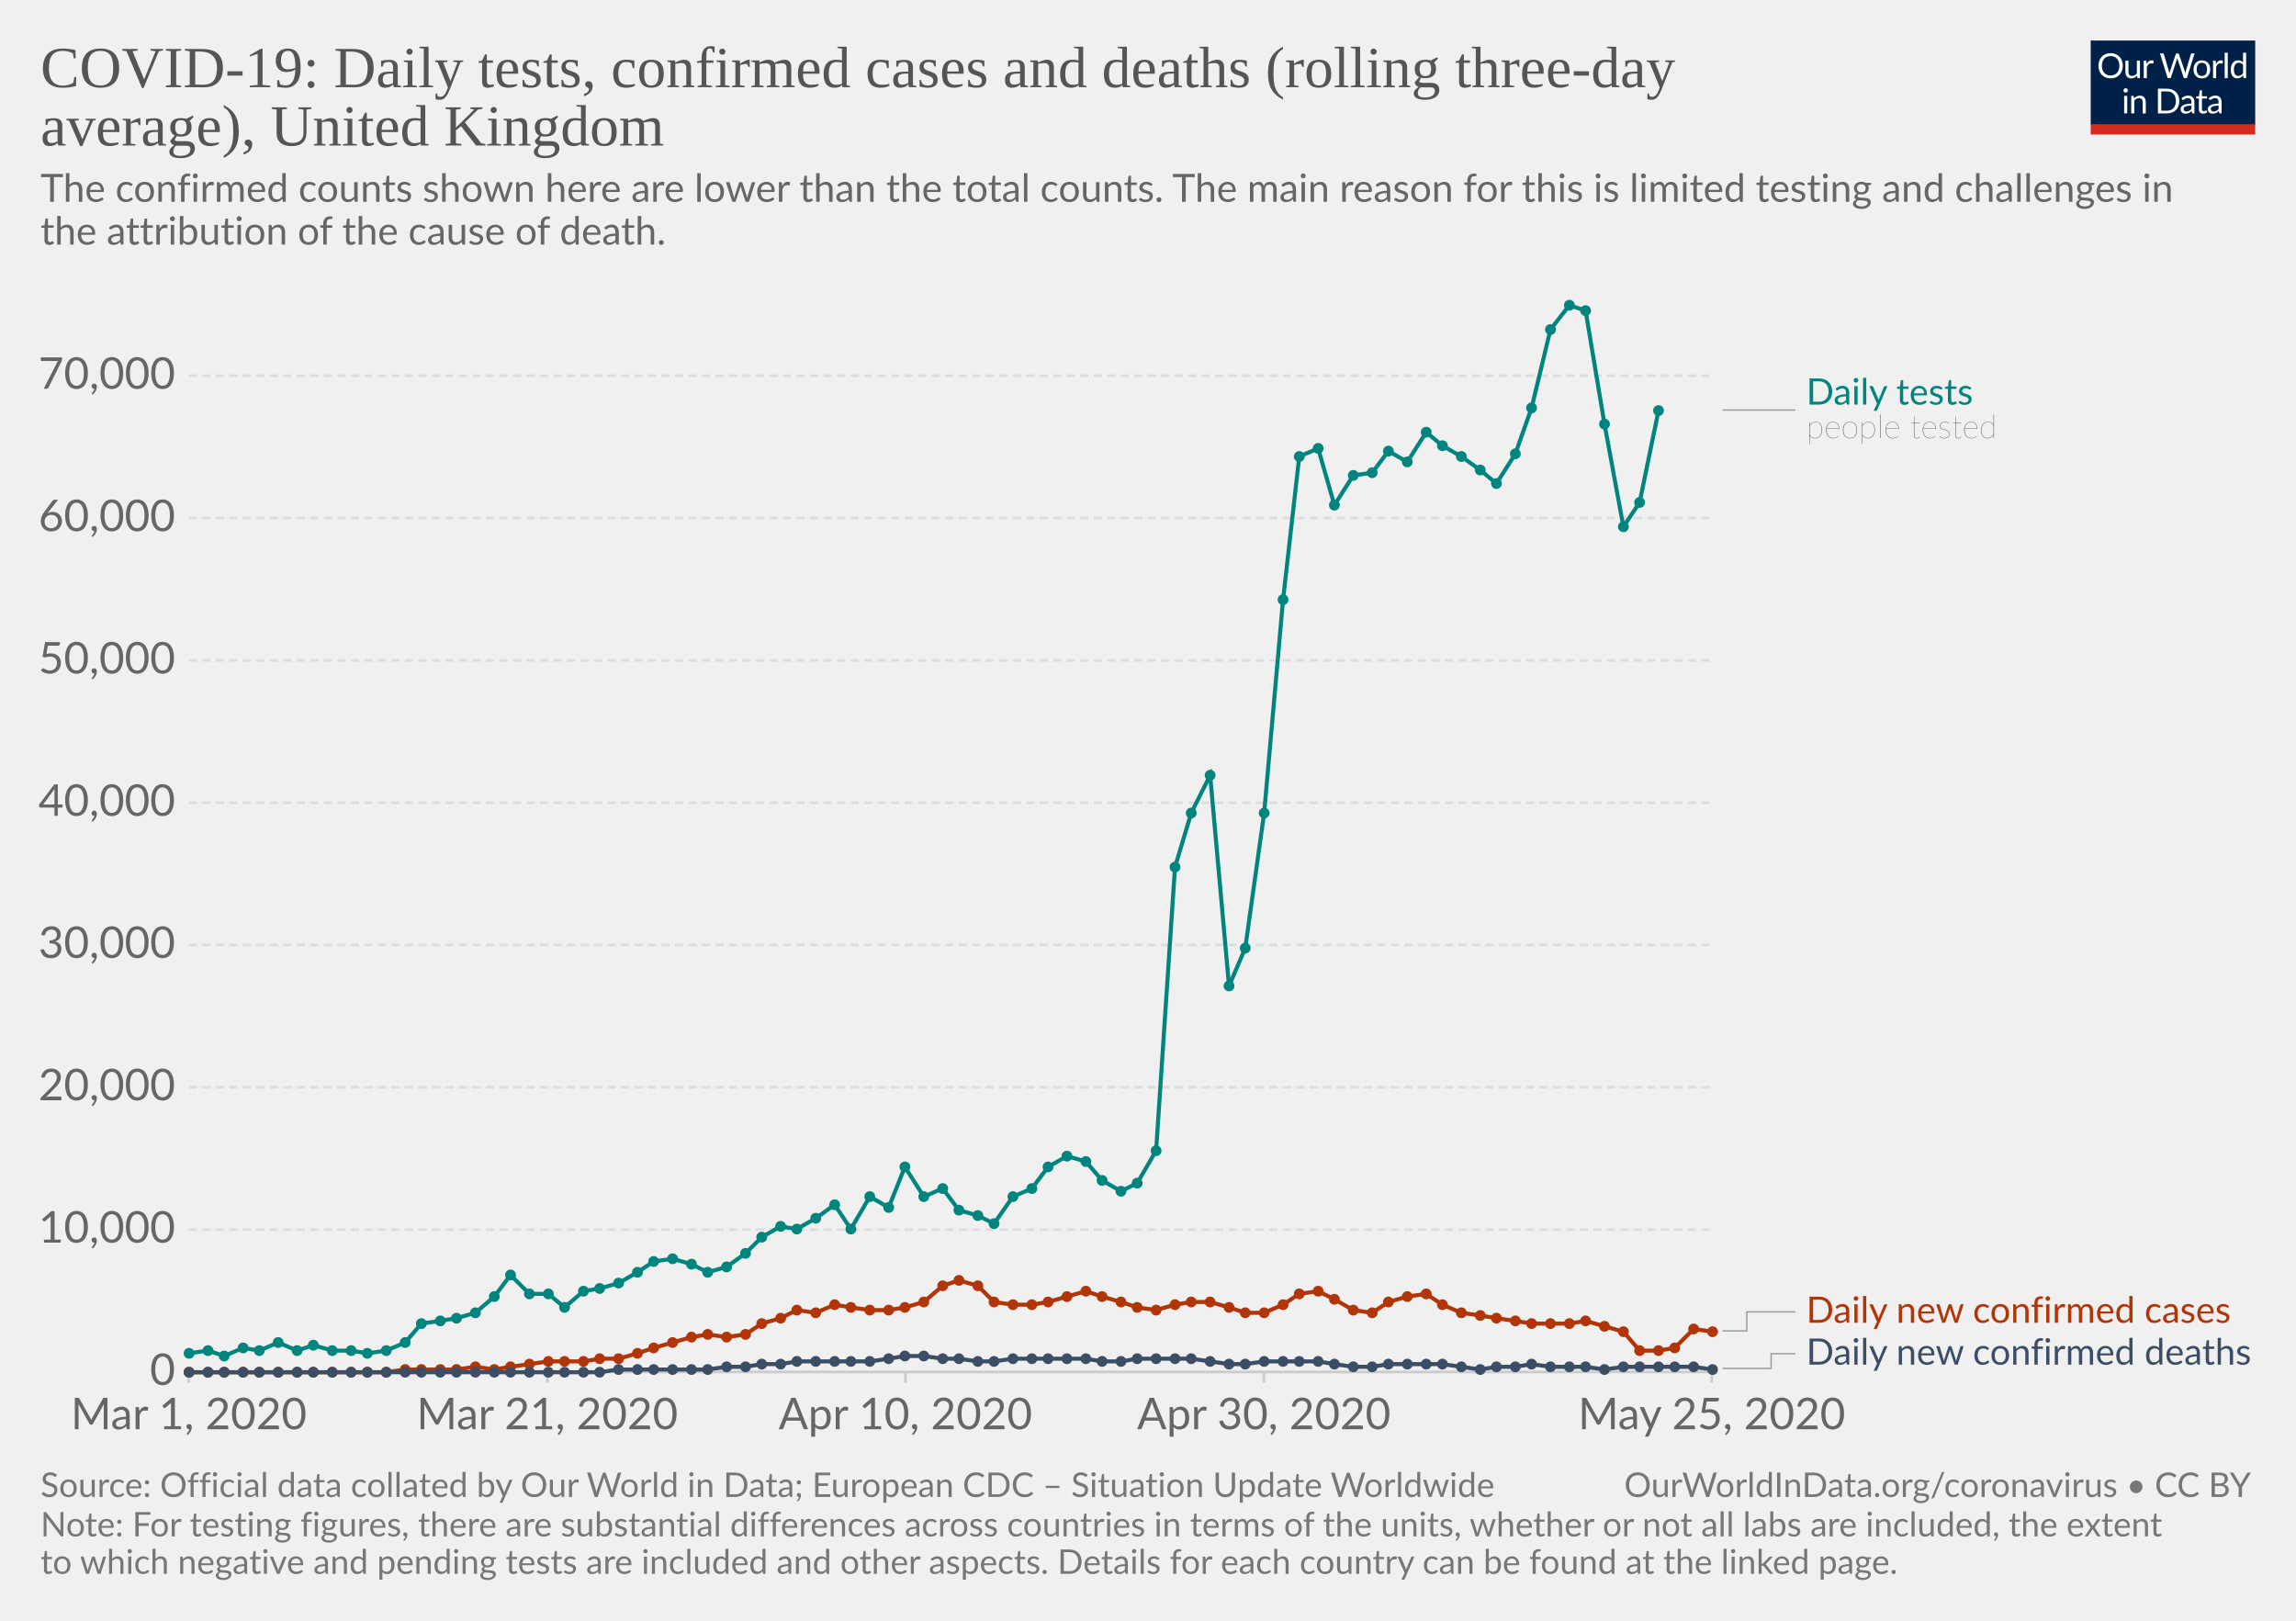
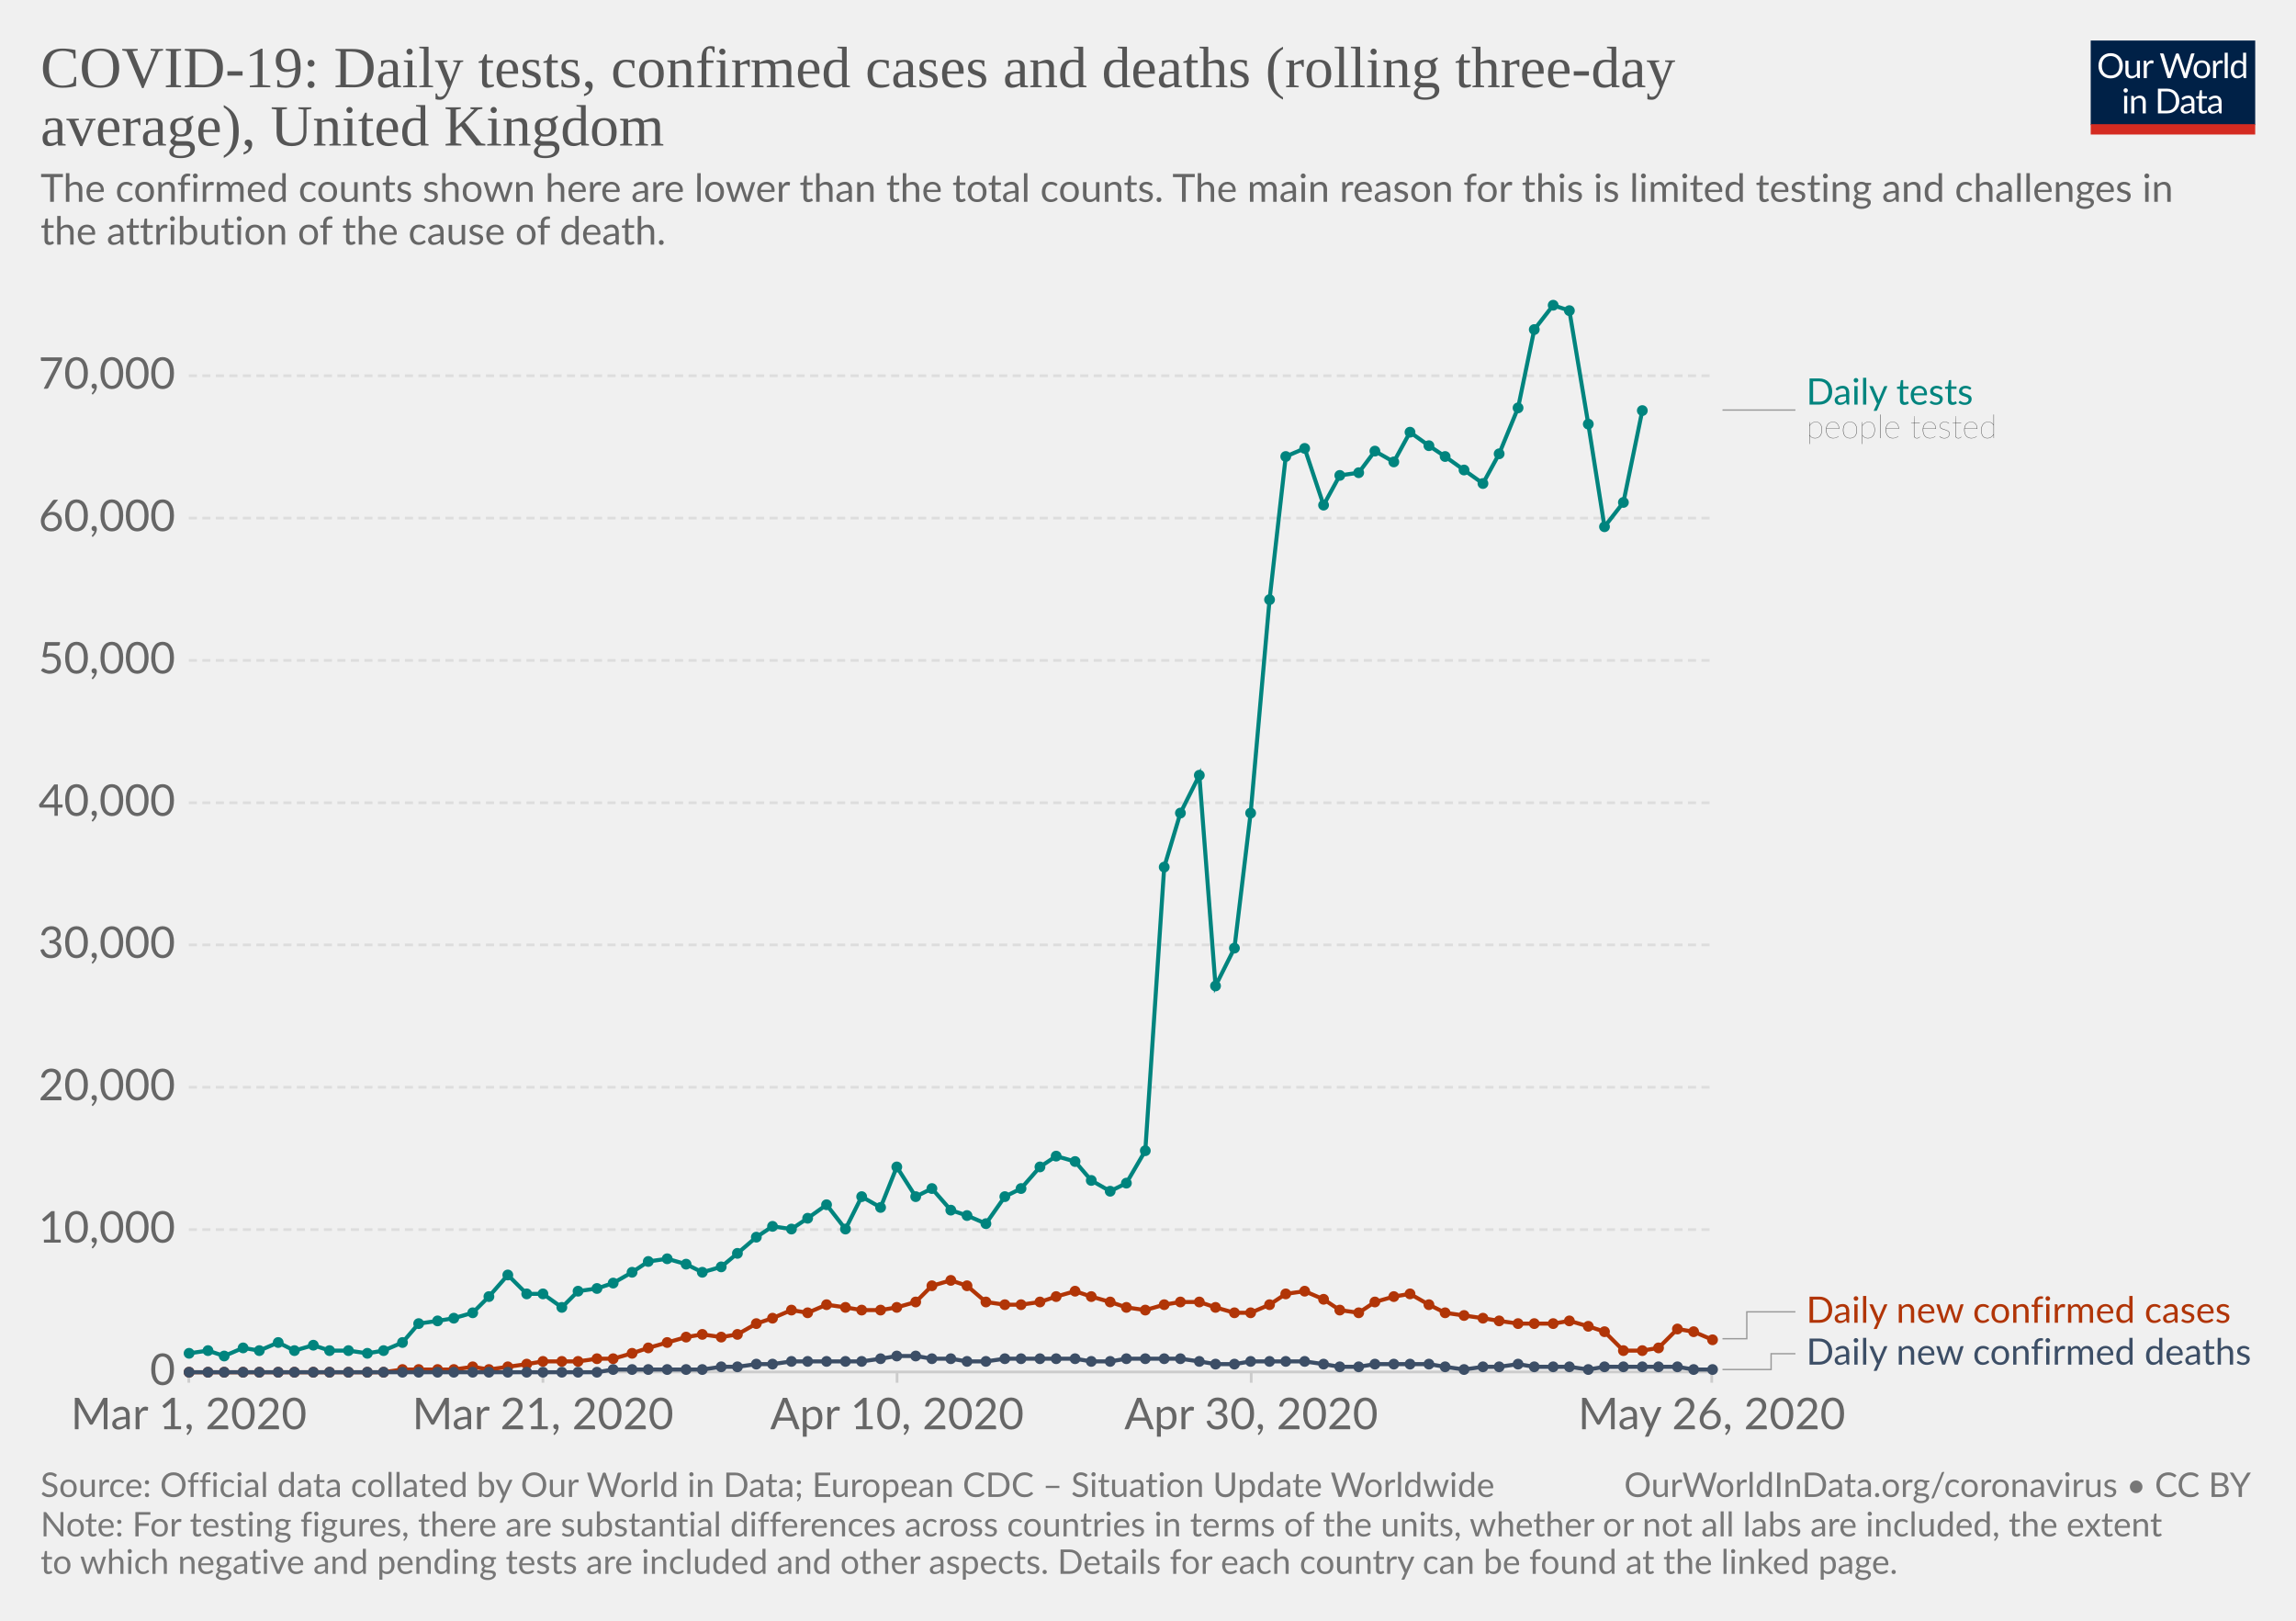
<svg xmlns="http://www.w3.org/2000/svg" version="1.1" style="background-color:#fff;-webkit-font-smoothing:antialiased" width="850" height="600" viewBox="0 0 850 600" font-family="Lato,'Helvetica Neue',Helvetica,Arial,sans-serif" font-size="18" text-rendering="optimizeLegibility">
  <g class="HeaderView">
    <g transform="matrix(.29 0 0 .29 774 15)">
      <svg width="210" height="120" viewBox="0 0 210 120" fill="none">
        <g clip-path="url(#clip0)">
          <path d="M0 0h210v107.89H0V0z" fill="#002147" />
          <path d="M40.98 32.25c0 2.36-.38 4.53-1.12 6.51a14.26 14.26 0 01-8.1 8.4c-1.9.78-4.02 1.17-6.34 1.17-2.31 0-4.42-.39-6.33-1.17a14.31 14.31 0 01-8.08-8.4 18.29 18.29 0 01-1.12-6.51c0-2.36.38-4.53 1.12-6.5.75-1.97 1.8-3.67 3.17-5.1 1.37-1.43 3-2.55 4.9-3.34 1.92-.8 4.03-1.19 6.34-1.19 2.32 0 4.43.4 6.34 1.19 1.92.8 3.56 1.9 4.93 3.34a14.87 14.87 0 013.17 5.1 18.1 18.1 0 011.12 6.5zm-4.38 0c0-1.94-.26-3.68-.8-5.22a10.91 10.91 0 00-2.24-3.89 9.68 9.68 0 00-3.52-2.46 11.95 11.95 0 00-4.62-.86c-1.68 0-3.21.28-4.6.86a9.88 9.88 0 00-3.54 2.46 10.91 10.91 0 00-2.24 3.9c-.53 1.53-.8 3.27-.8 5.2 0 1.94.27 3.68.8 5.22a11.17 11.17 0 002.24 3.9 10.01 10.01 0 003.55 2.44c1.38.56 2.9.83 4.6.83 1.7 0 3.24-.27 4.61-.83a9.8 9.8 0 003.52-2.44 11.17 11.17 0 002.25-3.9c.53-1.54.8-3.28.8-5.21zm26.22-6.54V48H60.5c-.56 0-.9-.27-1.05-.81l-.31-2.4a12.45 12.45 0 01-3.26 2.6c-1.2.64-2.58.96-4.13.96-1.22 0-2.3-.2-3.24-.6a6.52 6.52 0 01-2.33-1.7 7.37 7.37 0 01-1.43-2.67c-.3-1.04-.46-2.2-.46-3.45V25.7h3.91v14.22c0 1.68.38 2.99 1.15 3.91.77.93 1.96 1.39 3.54 1.39 1.16 0 2.24-.27 3.23-.82a10.42 10.42 0 002.8-2.28V25.7h3.91zm8.61 4.47a9.94 9.94 0 012.6-3.56 5.64 5.64 0 013.76-1.3c.47 0 .92.05 1.34.15.44.1.83.27 1.17.49L80 28.88c-.09.37-.3.55-.66.55-.2 0-.5-.04-.9-.13a6.21 6.21 0 00-3.24.18c-.54.2-1.03.5-1.47.92-.42.4-.81.9-1.17 1.5-.33.58-.64 1.26-.92 2.02V48h-3.94V25.71h2.25c.42 0 .72.08.88.25.16.16.27.44.33.83l.26 3.39zm61.16-13.7L122.75 48h-3.82l-7.99-24.05a21.95 21.95 0 01-.42-1.58 38.36 38.36 0 01-.44 1.58L102.05 48h-3.83L88.4 16.47h3.54c.38 0 .7.1.95.29.26.2.43.43.5.73l6.52 21.9c.1.4.2.83.28 1.28.1.46.2.94.29 1.46l.3-1.46c.12-.47.25-.9.38-1.27l7.41-21.91c.1-.25.26-.48.51-.69.27-.22.58-.33.95-.33h1.23c.38 0 .69.1.92.29.24.2.41.43.53.73l7.4 21.9a28.4 28.4 0 01.68 2.62 29.52 29.52 0 01.52-2.61l6.54-21.91c.07-.27.23-.5.48-.7.27-.21.58-.32.95-.32h3.32zm9.35 8.88c1.63 0 3.1.27 4.4.82a9.43 9.43 0 015.46 5.94c.5 1.4.74 2.98.74 4.73 0 1.76-.25 3.34-.74 4.75a9.43 9.43 0 01-5.46 5.92c-1.3.52-2.77.79-4.4.79-1.64 0-3.12-.27-4.44-.8a9.42 9.42 0 01-3.35-2.3c-.92-1-1.63-2.2-2.13-3.61-.49-1.41-.73-3-.73-4.75s.24-3.33.73-4.73c.5-1.43 1.2-2.64 2.13-3.63.93-1 2.04-1.77 3.35-2.31 1.32-.55 2.8-.82 4.44-.82zm0 19.89c2.2 0 3.84-.73 4.93-2.2 1.08-1.48 1.63-3.54 1.63-6.18 0-2.66-.55-4.72-1.63-6.2-1.09-1.49-2.73-2.23-4.93-2.23-1.12 0-2.09.2-2.93.57-.82.39-1.5.94-2.06 1.65-.55.72-.96 1.61-1.24 2.67-.26 1.04-.4 2.22-.4 3.54 0 2.64.55 4.7 1.64 6.18 1.1 1.47 2.76 2.2 4.99 2.2zm17.97-15.07a9.94 9.94 0 012.6-3.56 5.64 5.64 0 013.76-1.3c.47 0 .91.05 1.34.15.44.1.83.27 1.16.49l-.28 2.92c-.09.37-.31.55-.66.55-.2 0-.5-.04-.9-.13a6.2 6.2 0 00-3.24.18c-.54.2-1.03.5-1.47.92-.43.4-.82.9-1.17 1.5a13.1 13.1 0 00-.92 2.02V48h-3.94V25.71h2.24c.43 0 .72.08.88.25.17.16.28.44.33.83l.27 3.39zm15.04-14.59V48h-3.92V15.6h3.92zm19.55 15.43a6.22 6.22 0 00-2.38-2.05 6.7 6.7 0 00-2.86-.6c-2.07 0-3.66.75-4.77 2.23-1.12 1.48-1.68 3.6-1.68 6.33 0 1.46.13 2.7.38 3.74a7.29 7.29 0 001.1 2.56 4.35 4.35 0 001.78 1.45c.7.3 1.5.46 2.4.46 1.29 0 2.41-.3 3.36-.88a9.6 9.6 0 002.67-2.49V31.02zm3.91-15.43V48h-2.33c-.56 0-.9-.27-1.06-.81l-.35-2.71a12.13 12.13 0 01-3.25 2.77 8.28 8.28 0 01-4.23 1.06 7.31 7.31 0 01-6.14-2.9c-.73-.96-1.3-2.15-1.69-3.57a18.35 18.35 0 01.07-9.48 11.29 11.29 0 011.89-3.7 8.7 8.7 0 017.06-3.34 7.96 7.96 0 016.12 2.62V15.59h3.91zM46.61 70.71V93H42.7V70.71h3.91zm.84-7c0 .39-.08.75-.24 1.09-.15.32-.35.61-.62.88-.25.25-.55.44-.9.59a2.67 2.67 0 01-2.16 0 2.9 2.9 0 01-1.45-1.47 2.67 2.67 0 010-2.16c.15-.35.35-.65.6-.9.25-.27.53-.47.85-.62a2.67 2.67 0 012.16 0c.35.15.65.35.9.62.27.25.47.55.62.9.16.34.24.7.24 1.08zm7.97 10.24c.49-.54 1-1.04 1.54-1.48a9.85 9.85 0 013.66-1.84 8.96 8.96 0 015.43.35c.94.4 1.72.97 2.33 1.71.63.74 1.11 1.62 1.43 2.67.32 1.04.49 2.19.49 3.45V93h-3.94V78.81c0-1.69-.4-3-1.17-3.92-.76-.93-1.93-1.4-3.5-1.4-1.15 0-2.24.27-3.25.83-1 .56-1.92 1.31-2.77 2.27V93h-3.94V70.71h2.35c.56 0 .9.28 1.04.82l.3 2.42zm57.7 3.3c0 2.36-.37 4.5-1.11 6.44a14.3 14.3 0 01-3.17 4.98c-1.37 1.37-3 2.45-4.93 3.2-1.9.76-4.02 1.13-6.33 1.13H85.8V61.47h11.77c2.31 0 4.42.39 6.33 1.15a13.8 13.8 0 018.1 8.18 17.75 17.75 0 011.12 6.45zm-4.37 0c0-1.94-.26-3.67-.8-5.2a10.94 10.94 0 00-2.23-3.87 9.57 9.57 0 00-3.53-2.42 12.23 12.23 0 00-4.61-.83h-7.5v24.62h7.5c1.7 0 3.24-.28 4.61-.84a9.7 9.7 0 003.53-2.4 10.94 10.94 0 002.24-3.87c.53-1.53.8-3.26.8-5.2zm19.8 5.72c-1.8.06-3.34.2-4.62.44-1.26.22-2.3.51-3.1.88-.8.36-1.37.8-1.74 1.3-.35.5-.53 1.05-.53 1.67 0 .58.1 1.1.3 1.52a3 3 0 00.76 1.05c.34.27.73.46 1.17.6.45.11.94.17 1.45.17a7.28 7.28 0 003.5-.81 11.95 11.95 0 002.82-2.2v-4.62zm-12.65-9.11a12.73 12.73 0 013.98-2.66c1.43-.59 3-.88 4.73-.88 1.25 0 2.36.2 3.33.61a6.81 6.81 0 013.94 4.38c.33 1.04.5 2.19.5 3.43V93h-1.74a1.8 1.8 0 01-.88-.18c-.2-.13-.36-.38-.48-.74l-.44-2.12c-.59.55-1.16 1.03-1.72 1.46a9.48 9.48 0 01-3.74 1.7c-.69.15-1.46.23-2.3.23-.87 0-1.69-.12-2.45-.35a5.34 5.34 0 01-3.34-2.93 6.64 6.64 0 01-.49-2.64c0-.88.25-1.72.73-2.53a6.33 6.33 0 012.35-2.17c1.09-.63 2.5-1.15 4.25-1.54 1.75-.41 3.89-.65 6.42-.7v-1.75c0-1.73-.37-3.03-1.12-3.91-.75-.9-1.84-1.34-3.28-1.34-.97 0-1.78.12-2.44.37-.64.23-1.2.5-1.7.81l-1.23.82c-.33.23-.67.35-1 .35-.27 0-.5-.07-.69-.2a2.1 2.1 0 01-.48-.53l-.7-1.25zm27.67 19.5c-1.76 0-3.12-.5-4.07-1.48-.94-.98-1.41-2.4-1.41-4.25V74h-2.68a.9.9 0 01-.6-.2c-.16-.14-.24-.36-.24-.66v-1.56l3.65-.46.9-6.89c.05-.22.14-.4.29-.52a.88.88 0 01.62-.22H142v7.67h6.44V74h-6.44v13.38c0 .94.22 1.63.68 2.09.45.45 1.04.68 1.76.68a3.21 3.21 0 001.85-.53l.55-.35c.16-.12.3-.18.41-.18.2 0 .4.13.55.38l1.15 1.87a7.45 7.45 0 01-2.44 1.5c-.96.35-1.94.52-2.95.52zm19.68-10.4c-1.8.07-3.34.21-4.62.45-1.26.22-2.3.51-3.1.88-.8.36-1.37.8-1.74 1.3-.35.5-.53 1.05-.53 1.67 0 .58.1 1.1.3 1.52.18.42.44.77.76 1.05.34.27.73.46 1.17.6.45.11.94.17 1.45.17a7.3 7.3 0 003.5-.81 12.04 12.04 0 002.82-2.2v-4.62zm-12.65-9.1a12.72 12.72 0 013.99-2.66c1.42-.59 3-.88 4.72-.88 1.25 0 2.36.2 3.33.61a6.81 6.81 0 013.94 4.38c.33 1.04.5 2.19.5 3.43V93h-1.74a1.8 1.8 0 01-.88-.18c-.2-.13-.36-.38-.48-.74l-.44-2.12c-.59.55-1.16 1.03-1.72 1.46a9.48 9.48 0 01-3.74 1.7c-.69.15-1.46.23-2.3.23-.87 0-1.69-.12-2.45-.35a5.33 5.33 0 01-3.34-2.93 6.62 6.62 0 01-.49-2.64c0-.88.25-1.72.73-2.53a6.33 6.33 0 012.35-2.17c1.09-.63 2.5-1.15 4.25-1.54 1.74-.41 3.89-.65 6.42-.7v-1.75c0-1.73-.37-3.03-1.12-3.91-.75-.9-1.84-1.34-3.28-1.34-.97 0-1.78.12-2.44.37-.64.23-1.2.5-1.7.81-.46.3-.87.57-1.22.82-.34.23-.68.35-1.02.35-.26 0-.49-.07-.68-.2-.19-.14-.35-.32-.48-.53l-.7-1.25z" fill="#fff" />
          <path fill="#D42B21" d="M0 106.79h210V120H0z" />
        </g>
        <defs>
          <clipPath id="clip0">
            <path fill="#fff" d="M0 0h210v120H0z" />
          </clipPath>
        </defs>
      </svg>
    </g>
    <a href="https://ourworldindata.org/grapher/covid-daily-tests-cases-deaths-rolling-average" target="_blank" font-family="&quot;Playfair Display&quot;,Georgia,&quot;Times New Roman&quot;,serif">
      <text font-size="21.6" x="15" y="32.3" fill="#555">
        <tspan x="15" y="32.28">COVID-19: Daily tests, confirmed cases and deaths (rolling three-day</tspan>
        <tspan x="15" y="53.88">average), United Kingdom</tspan>
      </text>
    </a>
    <text font-size="14.4" x="15" y="74.7" fill="#666">
      <tspan x="15" y="74.72">The confirmed counts shown here are lower than the total counts. The main reason for this is limited testing and challenges in</tspan>
      <tspan x="15" y="90.56">the attribution of the cause of death.</tspan>
    </text>
  </g>
  <g class="LineChart">
    <defs>
      <clipPath id="a">
        <path d="M59.9 0h830v832h-830z" />
      </clipPath>
    </defs>
    <g class="AxisBoxView">
      <g class="HorizontalAxis">
-         <path stroke="#ccc" d="M69.9 507.9v4M202.6 507.9v4M335.2 507.9v4M467.9 507.9v4M633.7 507.9v4" />
+         <path stroke="#ccc" d="M69.9 507.9v4M201 507.9v4M332.1 507.9v4M463.2 507.9v4M633.7 507.9v4" />
        <text x="69.9" y="529.1" fill="#666" text-anchor="middle" font-size="16.2">Mar 1, 2020</text>
-         <text x="202.6" y="529.1" fill="#666" text-anchor="middle" font-size="16.2">Mar 21, 2020</text>
-         <text x="335.2" y="529.1" fill="#666" text-anchor="middle" font-size="16.2">Apr 10, 2020</text>
-         <text x="467.9" y="529.1" fill="#666" text-anchor="middle" font-size="16.2">Apr 30, 2020</text>
-         <text x="633.7" y="529.1" fill="#666" text-anchor="middle" font-size="16.2">May 25, 2020</text>
+         <text x="201" y="529.1" fill="#666" text-anchor="middle" font-size="16.2">Mar 21, 2020</text>
+         <text x="332.1" y="529.1" fill="#666" text-anchor="middle" font-size="16.2">Apr 10, 2020</text>
+         <text x="463.2" y="529.1" fill="#666" text-anchor="middle" font-size="16.2">Apr 30, 2020</text>
+         <text x="633.7" y="529.1" fill="#666" text-anchor="middle" font-size="16.2">May 26, 2020</text>
      </g>
      <g class="VerticalAxis" fill="#666" dominant-baseline="middle" text-anchor="end" font-size="16.2">
        <text x="64.9" y="507.9">0</text>
        <text x="64.9" y="455.2">10,000</text>
        <text x="64.9" y="402.5">20,000</text>
        <text x="64.9" y="349.8">30,000</text>
        <text x="64.9" y="297.2">40,000</text>
        <text x="64.9" y="244.5">50,000</text>
        <text x="64.9" y="191.8">60,000</text>
        <text x="64.9" y="139.1">70,000</text>
      </g>
      <g class="AxisGridLines">
        <path stroke="#ccc" d="M69.9 507.9h563.78" />
        <path stroke="#ddd" stroke-dasharray="3,2" d="M69.9 455.2h563.78M69.9 402.5h563.78M69.9 349.8h563.78M69.9 297.2h563.78M69.9 244.5h563.78M69.9 191.8h563.78M69.9 139.1h563.78" />
      </g>
    </g>
    <g clip-path="url(#a)">
      <g class="HeightedLegend" cursor="default">
        <g class="legendMark">
          <g class="indicator">
            <path d="M637.68 151.8h13.5v0h13.5" stroke="#999" stroke-width=".5" fill="none" />
          </g>
          <text font-size="13.5" x="668.7" y="149.8" fill="#00847E">
            <tspan x="668.68" y="149.78">Daily tests</tspan>
          </text>
          <text font-size="12.15" x="668.7" y="162.2" fill="#333" class="textAnnotation" font-weight="lighter">
            <tspan x="668.68" y="162.2">people tested</tspan>
          </text>
        </g>
        <g class="legendMark">
          <g class="indicator">
-             <path d="M637.68 492.7h9v-7.05h18" stroke="#999" stroke-width=".5" fill="none" />
+             <path d="M637.68 495.6h9v-9.95h18" stroke="#999" stroke-width=".5" fill="none" />
          </g>
          <text font-size="13.5" x="668.7" y="489.7" fill="#B13507">
            <tspan x="668.68" y="489.7">Daily new confirmed cases</tspan>
          </text>
        </g>
        <g class="legendMark">
          <g class="indicator">
-             <path d="M637.68 506.6h18v-5.45h9" stroke="#999" stroke-width=".5" fill="none" />
+             <path d="M637.68 507h18v-5.85h9" stroke="#999" stroke-width=".5" fill="none" />
          </g>
          <text font-size="13.5" x="668.7" y="505.2" fill="#3C4E66">
            <tspan x="668.68" y="505.2">Daily new confirmed deaths</tspan>
          </text>
        </g>
      </g>
      <g class="Lines">
        <g class="key-United-Kingdom_0">
-           <path stroke="#00847E" stroke-linecap="round" d="M70 501l7-1 6 2 7-3 6 1 7-3 7 3 6-2 7 2h7l6 1 7-1 7-3 6-7 7-1 6-1 7-2 7-6 6-8 7 7h7l6 5 7-6 6-1 7-2 7-4 6-4 7-1 7 2 6 3 7-2 7-5 6-6 7-4 6 1 7-4 7-5 6 9 7-12 7 4 6-15 7 11 7-3 6 8 7 2 6 3 7-10 7-3 6-8 7-4 7 2 6 7 7 4 6-3 7-12 7-105 6-20 7-14 7 78 6-14 7-50 7-79 6-53 7-3 6 21 7-11 7-1 6-8 7 4 7-11 6 5 7 4 7 5 6 5 7-11 6-17 7-29 7-9 6 2 7 42 7 38 6-9 7-34" fill="none" stroke-width="1.5" />
+           <path stroke="#00847E" stroke-linecap="round" d="M70 501l7-1 6 2 7-3 6 1 7-3 6 3 7-2 6 2h7l7 1 6-1 7-3 6-7 7-1 6-1 7-2 6-6 7-8 7 7h6l7 5 6-6 7-1 6-2 7-4 6-4 7-1 7 2 6 3 7-2 6-5 7-6 6-4 7 1 6-4 7-5 7 9 6-12 7 4 6-15 7 11 6-3 7 8 6 2 7 3 7-10 6-3 7-8 6-4 7 2 6 7 7 4 6-3 7-12 7-105 6-20 7-14 6 78 7-14 6-50 7-79 6-53 7-3 7 21 6-11 7-1 6-8 7 4 6-11 7 5 6 4 7 5 7 5 6-11 7-17 6-29 7-9 6 2 7 42 6 38 7-9 7-34" fill="none" stroke-width="1.5" />
          <g fill="#00847E">
            <circle cx="70" cy="501" r="2" />
            <circle cx="77" cy="500" r="2" />
            <circle cx="83" cy="502" r="2" />
            <circle cx="90" cy="499" r="2" />
            <circle cx="96" cy="500" r="2" />
            <circle cx="103" cy="497" r="2" />
-             <circle cx="110" cy="500" r="2" />
+             <circle cx="109" cy="500" r="2" />
            <circle cx="116" cy="498" r="2" />
-             <circle cx="123" cy="500" r="2" />
-             <circle cx="130" cy="500" r="2" />
+             <circle cx="122" cy="500" r="2" />
+             <circle cx="129" cy="500" r="2" />
            <circle cx="136" cy="501" r="2" />
-             <circle cx="143" cy="500" r="2" />
-             <circle cx="150" cy="497" r="2" />
-             <circle cx="156" cy="490" r="2" />
-             <circle cx="163" cy="489" r="2" />
-             <circle cx="169" cy="488" r="2" />
-             <circle cx="176" cy="486" r="2" />
-             <circle cx="183" cy="480" r="2" />
-             <circle cx="189" cy="472" r="2" />
-             <circle cx="196" cy="479" r="2" />
-             <circle cx="203" cy="479" r="2" />
-             <circle cx="209" cy="484" r="2" />
-             <circle cx="216" cy="478" r="2" />
-             <circle cx="222" cy="477" r="2" />
-             <circle cx="229" cy="475" r="2" />
-             <circle cx="236" cy="471" r="2" />
-             <circle cx="242" cy="467" r="2" />
-             <circle cx="249" cy="466" r="2" />
-             <circle cx="256" cy="468" r="2" />
-             <circle cx="262" cy="471" r="2" />
-             <circle cx="269" cy="469" r="2" />
-             <circle cx="276" cy="464" r="2" />
-             <circle cx="282" cy="458" r="2" />
-             <circle cx="289" cy="454" r="2" />
-             <circle cx="295" cy="455" r="2" />
-             <circle cx="302" cy="451" r="2" />
-             <circle cx="309" cy="446" r="2" />
-             <circle cx="315" cy="455" r="2" />
-             <circle cx="322" cy="443" r="2" />
-             <circle cx="329" cy="447" r="2" />
-             <circle cx="335" cy="432" r="2" />
-             <circle cx="342" cy="443" r="2" />
-             <circle cx="349" cy="440" r="2" />
-             <circle cx="355" cy="448" r="2" />
-             <circle cx="362" cy="450" r="2" />
-             <circle cx="368" cy="453" r="2" />
-             <circle cx="375" cy="443" r="2" />
-             <circle cx="382" cy="440" r="2" />
-             <circle cx="388" cy="432" r="2" />
-             <circle cx="395" cy="428" r="2" />
-             <circle cx="402" cy="430" r="2" />
-             <circle cx="408" cy="437" r="2" />
-             <circle cx="415" cy="441" r="2" />
-             <circle cx="421" cy="438" r="2" />
-             <circle cx="428" cy="426" r="2" />
-             <circle cx="435" cy="321" r="2" />
-             <circle cx="441" cy="301" r="2" />
-             <circle cx="448" cy="287" r="2" />
-             <circle cx="455" cy="365" r="2" />
-             <circle cx="461" cy="351" r="2" />
-             <circle cx="468" cy="301" r="2" />
-             <circle cx="475" cy="222" r="2" />
-             <circle cx="481" cy="169" r="2" />
-             <circle cx="488" cy="166" r="2" />
-             <circle cx="494" cy="187" r="2" />
-             <circle cx="501" cy="176" r="2" />
-             <circle cx="508" cy="175" r="2" />
-             <circle cx="514" cy="167" r="2" />
-             <circle cx="521" cy="171" r="2" />
-             <circle cx="528" cy="160" r="2" />
-             <circle cx="534" cy="165" r="2" />
-             <circle cx="541" cy="169" r="2" />
-             <circle cx="548" cy="174" r="2" />
-             <circle cx="554" cy="179" r="2" />
-             <circle cx="561" cy="168" r="2" />
-             <circle cx="567" cy="151" r="2" />
-             <circle cx="574" cy="122" r="2" />
-             <circle cx="581" cy="113" r="2" />
-             <circle cx="587" cy="115" r="2" />
-             <circle cx="594" cy="157" r="2" />
-             <circle cx="601" cy="195" r="2" />
-             <circle cx="607" cy="186" r="2" />
-             <circle cx="614" cy="152" r="2" />
+             <circle cx="142" cy="500" r="2" />
+             <circle cx="149" cy="497" r="2" />
+             <circle cx="155" cy="490" r="2" />
+             <circle cx="162" cy="489" r="2" />
+             <circle cx="168" cy="488" r="2" />
+             <circle cx="175" cy="486" r="2" />
+             <circle cx="181" cy="480" r="2" />
+             <circle cx="188" cy="472" r="2" />
+             <circle cx="195" cy="479" r="2" />
+             <circle cx="201" cy="479" r="2" />
+             <circle cx="208" cy="484" r="2" />
+             <circle cx="214" cy="478" r="2" />
+             <circle cx="221" cy="477" r="2" />
+             <circle cx="227" cy="475" r="2" />
+             <circle cx="234" cy="471" r="2" />
+             <circle cx="240" cy="467" r="2" />
+             <circle cx="247" cy="466" r="2" />
+             <circle cx="254" cy="468" r="2" />
+             <circle cx="260" cy="471" r="2" />
+             <circle cx="267" cy="469" r="2" />
+             <circle cx="273" cy="464" r="2" />
+             <circle cx="280" cy="458" r="2" />
+             <circle cx="286" cy="454" r="2" />
+             <circle cx="293" cy="455" r="2" />
+             <circle cx="299" cy="451" r="2" />
+             <circle cx="306" cy="446" r="2" />
+             <circle cx="313" cy="455" r="2" />
+             <circle cx="319" cy="443" r="2" />
+             <circle cx="326" cy="447" r="2" />
+             <circle cx="332" cy="432" r="2" />
+             <circle cx="339" cy="443" r="2" />
+             <circle cx="345" cy="440" r="2" />
+             <circle cx="352" cy="448" r="2" />
+             <circle cx="358" cy="450" r="2" />
+             <circle cx="365" cy="453" r="2" />
+             <circle cx="372" cy="443" r="2" />
+             <circle cx="378" cy="440" r="2" />
+             <circle cx="385" cy="432" r="2" />
+             <circle cx="391" cy="428" r="2" />
+             <circle cx="398" cy="430" r="2" />
+             <circle cx="404" cy="437" r="2" />
+             <circle cx="411" cy="441" r="2" />
+             <circle cx="417" cy="438" r="2" />
+             <circle cx="424" cy="426" r="2" />
+             <circle cx="431" cy="321" r="2" />
+             <circle cx="437" cy="301" r="2" />
+             <circle cx="444" cy="287" r="2" />
+             <circle cx="450" cy="365" r="2" />
+             <circle cx="457" cy="351" r="2" />
+             <circle cx="463" cy="301" r="2" />
+             <circle cx="470" cy="222" r="2" />
+             <circle cx="476" cy="169" r="2" />
+             <circle cx="483" cy="166" r="2" />
+             <circle cx="490" cy="187" r="2" />
+             <circle cx="496" cy="176" r="2" />
+             <circle cx="503" cy="175" r="2" />
+             <circle cx="509" cy="167" r="2" />
+             <circle cx="516" cy="171" r="2" />
+             <circle cx="522" cy="160" r="2" />
+             <circle cx="529" cy="165" r="2" />
+             <circle cx="535" cy="169" r="2" />
+             <circle cx="542" cy="174" r="2" />
+             <circle cx="549" cy="179" r="2" />
+             <circle cx="555" cy="168" r="2" />
+             <circle cx="562" cy="151" r="2" />
+             <circle cx="568" cy="122" r="2" />
+             <circle cx="575" cy="113" r="2" />
+             <circle cx="581" cy="115" r="2" />
+             <circle cx="588" cy="157" r="2" />
+             <circle cx="594" cy="195" r="2" />
+             <circle cx="601" cy="186" r="2" />
+             <circle cx="608" cy="152" r="2" />
          </g>
        </g>
        <g class="key-United-Kingdom_1">
-           <path stroke="#B13507" stroke-linecap="round" d="M70 508h73l7-1h19l7-1 7 1 6-1 7-1 7-1h13l6-1h7l7-2 6-2 7-2 7-2 6-1 7 1 7-1 6-4 7-2 6-3 7 1 7-3 6 1 7 1h7l6-1 7-2 7-6 6-2 7 2 6 6 7 1h7l6-1 7-2 7-2 6 2 7 2 6 2 7 1 7-2 6-1h7l7 2 6 2h7l7-3 6-4 7-1 6 3 7 4 7 1 6-4 7-2 7-1 6 4 7 3 7 1 6 1 7 1 6 1h14l6-1 7 2 7 2 6 7h7l6-1 7-7 7 1" fill="none" stroke-width="1.5" />
+           <path stroke="#B13507" stroke-linecap="round" d="M70 508h72l7-1h19l7-1 6 1 7-1 7-1 6-1h13l7-1h6l7-2 6-2 7-2 7-2 6-1 7 1 6-1 7-4 6-2 7-3 6 1 7-3 7 1 6 1h7l6-1 7-2 6-6 7-2 6 2 7 6 7 1h6l7-1 6-2 7-2 6 2 7 2 6 2 7 1 7-2 6-1h7l6 2 7 2h6l7-3 6-4 7-1 7 3 6 4 7 1 6-4 7-2 6-1 7 4 6 3 7 1 7 1 6 1 7 1h13l6-1 7 2 6 2 7 7h7l6-1 7-7 6 1 7 3" fill="none" stroke-width="1.5" />
          <g fill="#B13507">
            <circle cx="70" cy="508" r="2" />
            <circle cx="77" cy="508" r="2" />
            <circle cx="83" cy="508" r="2" />
            <circle cx="90" cy="508" r="2" />
            <circle cx="96" cy="508" r="2" />
            <circle cx="103" cy="508" r="2" />
-             <circle cx="110" cy="508" r="2" />
+             <circle cx="109" cy="508" r="2" />
            <circle cx="116" cy="508" r="2" />
-             <circle cx="123" cy="508" r="2" />
-             <circle cx="130" cy="508" r="2" />
+             <circle cx="122" cy="508" r="2" />
+             <circle cx="129" cy="508" r="2" />
            <circle cx="136" cy="508" r="2" />
-             <circle cx="143" cy="508" r="2" />
-             <circle cx="150" cy="507" r="2" />
-             <circle cx="156" cy="507" r="2" />
-             <circle cx="163" cy="507" r="2" />
-             <circle cx="169" cy="507" r="2" />
-             <circle cx="176" cy="506" r="2" />
-             <circle cx="183" cy="507" r="2" />
-             <circle cx="189" cy="506" r="2" />
-             <circle cx="196" cy="505" r="2" />
-             <circle cx="203" cy="504" r="2" />
-             <circle cx="209" cy="504" r="2" />
-             <circle cx="216" cy="504" r="2" />
-             <circle cx="222" cy="503" r="2" />
-             <circle cx="229" cy="503" r="2" />
-             <circle cx="236" cy="501" r="2" />
-             <circle cx="242" cy="499" r="2" />
-             <circle cx="249" cy="497" r="2" />
-             <circle cx="256" cy="495" r="2" />
-             <circle cx="262" cy="494" r="2" />
-             <circle cx="269" cy="495" r="2" />
-             <circle cx="276" cy="494" r="2" />
-             <circle cx="282" cy="490" r="2" />
-             <circle cx="289" cy="488" r="2" />
-             <circle cx="295" cy="485" r="2" />
-             <circle cx="302" cy="486" r="2" />
-             <circle cx="309" cy="483" r="2" />
-             <circle cx="315" cy="484" r="2" />
-             <circle cx="322" cy="485" r="2" />
-             <circle cx="329" cy="485" r="2" />
-             <circle cx="335" cy="484" r="2" />
-             <circle cx="342" cy="482" r="2" />
-             <circle cx="349" cy="476" r="2" />
-             <circle cx="355" cy="474" r="2" />
-             <circle cx="362" cy="476" r="2" />
-             <circle cx="368" cy="482" r="2" />
-             <circle cx="375" cy="483" r="2" />
-             <circle cx="382" cy="483" r="2" />
-             <circle cx="388" cy="482" r="2" />
-             <circle cx="395" cy="480" r="2" />
-             <circle cx="402" cy="478" r="2" />
-             <circle cx="408" cy="480" r="2" />
-             <circle cx="415" cy="482" r="2" />
-             <circle cx="421" cy="484" r="2" />
-             <circle cx="428" cy="485" r="2" />
-             <circle cx="435" cy="483" r="2" />
-             <circle cx="441" cy="482" r="2" />
-             <circle cx="448" cy="482" r="2" />
-             <circle cx="455" cy="484" r="2" />
-             <circle cx="461" cy="486" r="2" />
-             <circle cx="468" cy="486" r="2" />
-             <circle cx="475" cy="483" r="2" />
-             <circle cx="481" cy="479" r="2" />
-             <circle cx="488" cy="478" r="2" />
-             <circle cx="494" cy="481" r="2" />
-             <circle cx="501" cy="485" r="2" />
-             <circle cx="508" cy="486" r="2" />
-             <circle cx="514" cy="482" r="2" />
-             <circle cx="521" cy="480" r="2" />
-             <circle cx="528" cy="479" r="2" />
-             <circle cx="534" cy="483" r="2" />
-             <circle cx="541" cy="486" r="2" />
-             <circle cx="548" cy="487" r="2" />
-             <circle cx="554" cy="488" r="2" />
-             <circle cx="561" cy="489" r="2" />
-             <circle cx="567" cy="490" r="2" />
-             <circle cx="574" cy="490" r="2" />
-             <circle cx="581" cy="490" r="2" />
-             <circle cx="587" cy="489" r="2" />
-             <circle cx="594" cy="491" r="2" />
-             <circle cx="601" cy="493" r="2" />
-             <circle cx="607" cy="500" r="2" />
-             <circle cx="614" cy="500" r="2" />
-             <circle cx="620" cy="499" r="2" />
-             <circle cx="627" cy="492" r="2" />
-             <circle cx="634" cy="493" r="2" />
+             <circle cx="142" cy="508" r="2" />
+             <circle cx="149" cy="507" r="2" />
+             <circle cx="155" cy="507" r="2" />
+             <circle cx="162" cy="507" r="2" />
+             <circle cx="168" cy="507" r="2" />
+             <circle cx="175" cy="506" r="2" />
+             <circle cx="181" cy="507" r="2" />
+             <circle cx="188" cy="506" r="2" />
+             <circle cx="195" cy="505" r="2" />
+             <circle cx="201" cy="504" r="2" />
+             <circle cx="208" cy="504" r="2" />
+             <circle cx="214" cy="504" r="2" />
+             <circle cx="221" cy="503" r="2" />
+             <circle cx="227" cy="503" r="2" />
+             <circle cx="234" cy="501" r="2" />
+             <circle cx="240" cy="499" r="2" />
+             <circle cx="247" cy="497" r="2" />
+             <circle cx="254" cy="495" r="2" />
+             <circle cx="260" cy="494" r="2" />
+             <circle cx="267" cy="495" r="2" />
+             <circle cx="273" cy="494" r="2" />
+             <circle cx="280" cy="490" r="2" />
+             <circle cx="286" cy="488" r="2" />
+             <circle cx="293" cy="485" r="2" />
+             <circle cx="299" cy="486" r="2" />
+             <circle cx="306" cy="483" r="2" />
+             <circle cx="313" cy="484" r="2" />
+             <circle cx="319" cy="485" r="2" />
+             <circle cx="326" cy="485" r="2" />
+             <circle cx="332" cy="484" r="2" />
+             <circle cx="339" cy="482" r="2" />
+             <circle cx="345" cy="476" r="2" />
+             <circle cx="352" cy="474" r="2" />
+             <circle cx="358" cy="476" r="2" />
+             <circle cx="365" cy="482" r="2" />
+             <circle cx="372" cy="483" r="2" />
+             <circle cx="378" cy="483" r="2" />
+             <circle cx="385" cy="482" r="2" />
+             <circle cx="391" cy="480" r="2" />
+             <circle cx="398" cy="478" r="2" />
+             <circle cx="404" cy="480" r="2" />
+             <circle cx="411" cy="482" r="2" />
+             <circle cx="417" cy="484" r="2" />
+             <circle cx="424" cy="485" r="2" />
+             <circle cx="431" cy="483" r="2" />
+             <circle cx="437" cy="482" r="2" />
+             <circle cx="444" cy="482" r="2" />
+             <circle cx="450" cy="484" r="2" />
+             <circle cx="457" cy="486" r="2" />
+             <circle cx="463" cy="486" r="2" />
+             <circle cx="470" cy="483" r="2" />
+             <circle cx="476" cy="479" r="2" />
+             <circle cx="483" cy="478" r="2" />
+             <circle cx="490" cy="481" r="2" />
+             <circle cx="496" cy="485" r="2" />
+             <circle cx="503" cy="486" r="2" />
+             <circle cx="509" cy="482" r="2" />
+             <circle cx="516" cy="480" r="2" />
+             <circle cx="522" cy="479" r="2" />
+             <circle cx="529" cy="483" r="2" />
+             <circle cx="535" cy="486" r="2" />
+             <circle cx="542" cy="487" r="2" />
+             <circle cx="549" cy="488" r="2" />
+             <circle cx="555" cy="489" r="2" />
+             <circle cx="562" cy="490" r="2" />
+             <circle cx="568" cy="490" r="2" />
+             <circle cx="575" cy="490" r="2" />
+             <circle cx="581" cy="489" r="2" />
+             <circle cx="588" cy="491" r="2" />
+             <circle cx="594" cy="493" r="2" />
+             <circle cx="601" cy="500" r="2" />
+             <circle cx="608" cy="500" r="2" />
+             <circle cx="614" cy="499" r="2" />
+             <circle cx="621" cy="492" r="2" />
+             <circle cx="627" cy="493" r="2" />
+             <circle cx="634" cy="496" r="2" />
          </g>
        </g>
        <g class="key-United-Kingdom_2">
-           <path stroke="#3C4E66" stroke-linecap="round" d="M70 508h152l7-1h33l7-1h7l6-1h7l6-1h27l7-1 6-1h7l7 1h6l7 1h6l7-1h27l6 1h7l6-1h20l7 1 7 1h6l7-1h20l6 1 7 1h7l6-1h20l7 1 7 1 6-1h7l6-1 7 1h13l7 1 7-1h26l7 1" fill="none" stroke-width="1.5" />
+           <path stroke="#3C4E66" stroke-linecap="round" d="M70 508h151l6-1h33l7-1h6l7-1h6l7-1h26l7-1 6-1h7l6 1h7l6 1h7l7-1h26l6 1h7l6-1h20l7 1 6 1h7l6-1h20l7 1 6 1h7l6-1h20l6 1 7 1 7-1h6l7-1 6 1h13l7 1 6-1h27l6 1h7" fill="none" stroke-width="1.5" />
          <g fill="#3C4E66">
            <circle cx="70" cy="508" r="2" />
            <circle cx="77" cy="508" r="2" />
            <circle cx="83" cy="508" r="2" />
            <circle cx="90" cy="508" r="2" />
            <circle cx="96" cy="508" r="2" />
            <circle cx="103" cy="508" r="2" />
-             <circle cx="110" cy="508" r="2" />
+             <circle cx="109" cy="508" r="2" />
            <circle cx="116" cy="508" r="2" />
-             <circle cx="123" cy="508" r="2" />
-             <circle cx="130" cy="508" r="2" />
+             <circle cx="122" cy="508" r="2" />
+             <circle cx="129" cy="508" r="2" />
            <circle cx="136" cy="508" r="2" />
-             <circle cx="143" cy="508" r="2" />
-             <circle cx="150" cy="508" r="2" />
-             <circle cx="156" cy="508" r="2" />
-             <circle cx="163" cy="508" r="2" />
-             <circle cx="169" cy="508" r="2" />
-             <circle cx="176" cy="508" r="2" />
-             <circle cx="183" cy="508" r="2" />
-             <circle cx="189" cy="508" r="2" />
-             <circle cx="196" cy="508" r="2" />
-             <circle cx="203" cy="508" r="2" />
-             <circle cx="209" cy="508" r="2" />
-             <circle cx="216" cy="508" r="2" />
-             <circle cx="222" cy="508" r="2" />
-             <circle cx="229" cy="507" r="2" />
-             <circle cx="236" cy="507" r="2" />
-             <circle cx="242" cy="507" r="2" />
-             <circle cx="249" cy="507" r="2" />
-             <circle cx="256" cy="507" r="2" />
-             <circle cx="262" cy="507" r="2" />
-             <circle cx="269" cy="506" r="2" />
-             <circle cx="276" cy="506" r="2" />
-             <circle cx="282" cy="505" r="2" />
-             <circle cx="289" cy="505" r="2" />
-             <circle cx="295" cy="504" r="2" />
-             <circle cx="302" cy="504" r="2" />
-             <circle cx="309" cy="504" r="2" />
-             <circle cx="315" cy="504" r="2" />
-             <circle cx="322" cy="504" r="2" />
-             <circle cx="329" cy="503" r="2" />
-             <circle cx="335" cy="502" r="2" />
-             <circle cx="342" cy="502" r="2" />
-             <circle cx="349" cy="503" r="2" />
-             <circle cx="355" cy="503" r="2" />
-             <circle cx="362" cy="504" r="2" />
-             <circle cx="368" cy="504" r="2" />
-             <circle cx="375" cy="503" r="2" />
-             <circle cx="382" cy="503" r="2" />
-             <circle cx="388" cy="503" r="2" />
-             <circle cx="395" cy="503" r="2" />
-             <circle cx="402" cy="503" r="2" />
-             <circle cx="408" cy="504" r="2" />
-             <circle cx="415" cy="504" r="2" />
-             <circle cx="421" cy="503" r="2" />
-             <circle cx="428" cy="503" r="2" />
-             <circle cx="435" cy="503" r="2" />
-             <circle cx="441" cy="503" r="2" />
-             <circle cx="448" cy="504" r="2" />
-             <circle cx="455" cy="505" r="2" />
-             <circle cx="461" cy="505" r="2" />
-             <circle cx="468" cy="504" r="2" />
-             <circle cx="475" cy="504" r="2" />
-             <circle cx="481" cy="504" r="2" />
-             <circle cx="488" cy="504" r="2" />
-             <circle cx="494" cy="505" r="2" />
-             <circle cx="501" cy="506" r="2" />
-             <circle cx="508" cy="506" r="2" />
-             <circle cx="514" cy="505" r="2" />
-             <circle cx="521" cy="505" r="2" />
-             <circle cx="528" cy="505" r="2" />
-             <circle cx="534" cy="505" r="2" />
-             <circle cx="541" cy="506" r="2" />
-             <circle cx="548" cy="507" r="2" />
-             <circle cx="554" cy="506" r="2" />
-             <circle cx="561" cy="506" r="2" />
-             <circle cx="567" cy="505" r="2" />
-             <circle cx="574" cy="506" r="2" />
+             <circle cx="142" cy="508" r="2" />
+             <circle cx="149" cy="508" r="2" />
+             <circle cx="155" cy="508" r="2" />
+             <circle cx="162" cy="508" r="2" />
+             <circle cx="168" cy="508" r="2" />
+             <circle cx="175" cy="508" r="2" />
+             <circle cx="181" cy="508" r="2" />
+             <circle cx="188" cy="508" r="2" />
+             <circle cx="195" cy="508" r="2" />
+             <circle cx="201" cy="508" r="2" />
+             <circle cx="208" cy="508" r="2" />
+             <circle cx="214" cy="508" r="2" />
+             <circle cx="221" cy="508" r="2" />
+             <circle cx="227" cy="507" r="2" />
+             <circle cx="234" cy="507" r="2" />
+             <circle cx="240" cy="507" r="2" />
+             <circle cx="247" cy="507" r="2" />
+             <circle cx="254" cy="507" r="2" />
+             <circle cx="260" cy="507" r="2" />
+             <circle cx="267" cy="506" r="2" />
+             <circle cx="273" cy="506" r="2" />
+             <circle cx="280" cy="505" r="2" />
+             <circle cx="286" cy="505" r="2" />
+             <circle cx="293" cy="504" r="2" />
+             <circle cx="299" cy="504" r="2" />
+             <circle cx="306" cy="504" r="2" />
+             <circle cx="313" cy="504" r="2" />
+             <circle cx="319" cy="504" r="2" />
+             <circle cx="326" cy="503" r="2" />
+             <circle cx="332" cy="502" r="2" />
+             <circle cx="339" cy="502" r="2" />
+             <circle cx="345" cy="503" r="2" />
+             <circle cx="352" cy="503" r="2" />
+             <circle cx="358" cy="504" r="2" />
+             <circle cx="365" cy="504" r="2" />
+             <circle cx="372" cy="503" r="2" />
+             <circle cx="378" cy="503" r="2" />
+             <circle cx="385" cy="503" r="2" />
+             <circle cx="391" cy="503" r="2" />
+             <circle cx="398" cy="503" r="2" />
+             <circle cx="404" cy="504" r="2" />
+             <circle cx="411" cy="504" r="2" />
+             <circle cx="417" cy="503" r="2" />
+             <circle cx="424" cy="503" r="2" />
+             <circle cx="431" cy="503" r="2" />
+             <circle cx="437" cy="503" r="2" />
+             <circle cx="444" cy="504" r="2" />
+             <circle cx="450" cy="505" r="2" />
+             <circle cx="457" cy="505" r="2" />
+             <circle cx="463" cy="504" r="2" />
+             <circle cx="470" cy="504" r="2" />
+             <circle cx="476" cy="504" r="2" />
+             <circle cx="483" cy="504" r="2" />
+             <circle cx="490" cy="505" r="2" />
+             <circle cx="496" cy="506" r="2" />
+             <circle cx="503" cy="506" r="2" />
+             <circle cx="509" cy="505" r="2" />
+             <circle cx="516" cy="505" r="2" />
+             <circle cx="522" cy="505" r="2" />
+             <circle cx="529" cy="505" r="2" />
+             <circle cx="535" cy="506" r="2" />
+             <circle cx="542" cy="507" r="2" />
+             <circle cx="549" cy="506" r="2" />
+             <circle cx="555" cy="506" r="2" />
+             <circle cx="562" cy="505" r="2" />
+             <circle cx="568" cy="506" r="2" />
+             <circle cx="575" cy="506" r="2" />
            <circle cx="581" cy="506" r="2" />
-             <circle cx="587" cy="506" r="2" />
-             <circle cx="594" cy="507" r="2" />
+             <circle cx="588" cy="507" r="2" />
+             <circle cx="594" cy="506" r="2" />
            <circle cx="601" cy="506" r="2" />
-             <circle cx="607" cy="506" r="2" />
+             <circle cx="608" cy="506" r="2" />
            <circle cx="614" cy="506" r="2" />
-             <circle cx="620" cy="506" r="2" />
-             <circle cx="627" cy="506" r="2" />
+             <circle cx="621" cy="506" r="2" />
+             <circle cx="627" cy="507" r="2" />
            <circle cx="634" cy="507" r="2" />
          </g>
        </g>
      </g>
    </g>
  </g>
  <g class="SourcesFooter" fill="#777">
    <g class="clickable" fill="#777">
      <text font-size="12.6" x="15" y="554.2">
        <tspan x="15" y="554.18">Source: Official data collated by Our World in Data; European CDC – Situation Update Worldwide</tspan>
      </text>
    </g>
    <text font-size="12.6" x="15" y="568.8">
      <tspan x="15" y="568.78">Note: For testing figures, there are substantial differences across countries in terms of the units, whether or not all labs are included, the extent</tspan>
      <tspan x="15" y="582.64">to which negative and pending tests are included and other aspects. Details for each country can be found at the linked page.</tspan>
    </text>
    <text font-size="12.6" x="601.3" y="554.2">
      <tspan x="601.27" y="554.18">
        <a target="_blank" href="https://ourworldindata.org/coronavirus" fill="#777">OurWorldInData.org/coronavirus</a> • <a class="cclogo" href="http://creativecommons.org/licenses/by/4.0/deed.en_US" target="_blank" fill="#777">CC BY</a>
      </tspan>
    </text>
  </g>
</svg>
